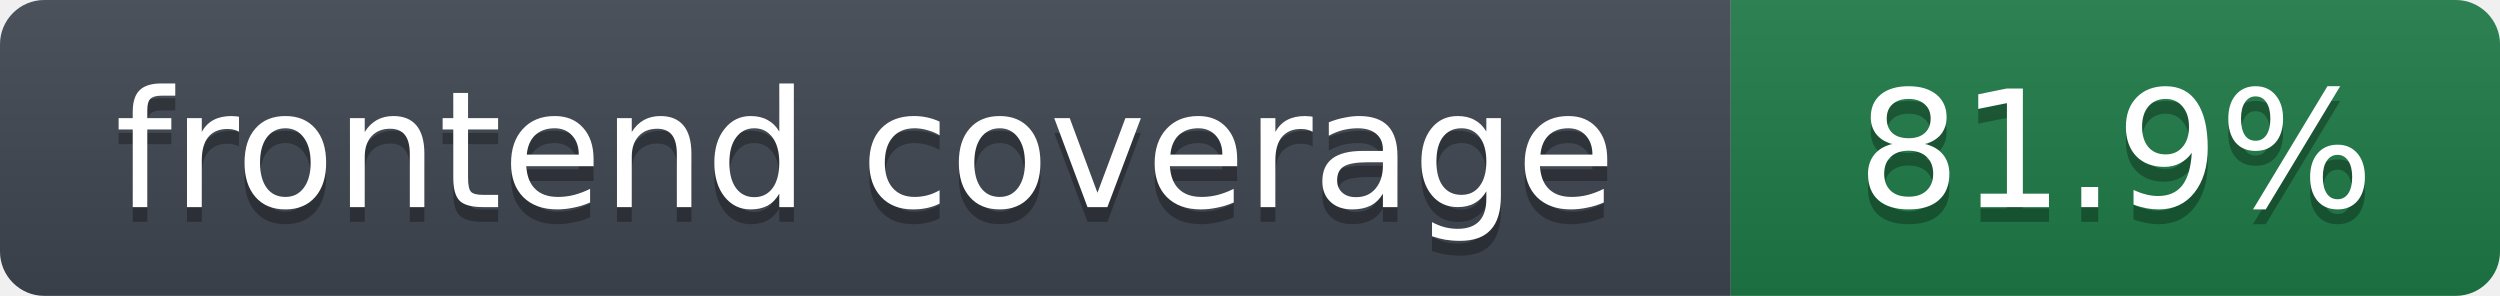
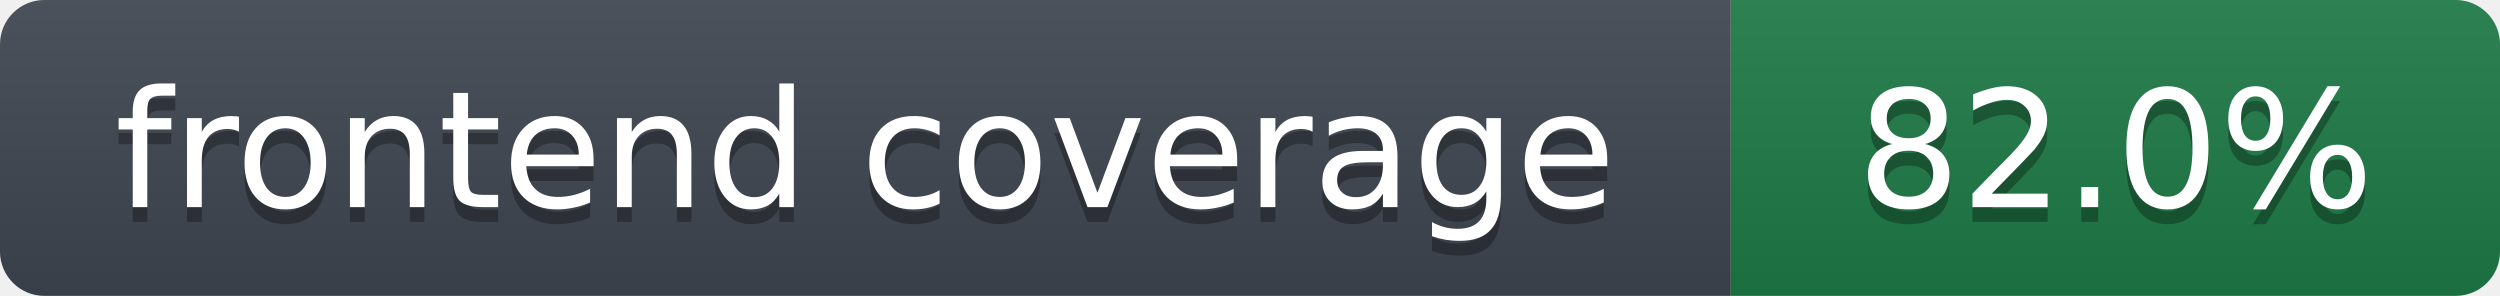
- <svg xmlns="http://www.w3.org/2000/svg" width="169" height="20" role="img" aria-label="frontend coverage: 81.9%">
+ <svg xmlns="http://www.w3.org/2000/svg" width="169" height="20" role="img" aria-label="frontend coverage: 82.0%">
  <linearGradient id="s" x2="0" y2="100%">
    <stop offset="0" stop-color="#bbb" stop-opacity=".1" />
    <stop offset="1" stop-opacity=".1" />
  </linearGradient>
  <clipPath id="r">
    <rect width="169" height="20" rx="3" fill="#fff" />
  </clipPath>
  <g clip-path="url(#r)">
    <rect width="117" height="20" fill="#3f4650" />
    <rect x="117" width="52" height="20" fill="#1e7a46" />
    <rect width="169" height="20" fill="url(#s)" />
  </g>
  <g fill="#fff" text-anchor="middle" font-family="Verdana,DejaVu Sans,Geneva,sans-serif" font-size="11">
    <text x="58.5" y="15" fill="#010101" fill-opacity=".3">frontend coverage</text>
    <text x="58.5" y="14">frontend coverage</text>
-     <text x="143.0" y="15" fill="#010101" fill-opacity=".3">81.9%</text>
-     <text x="143.0" y="14">81.9%</text>
+     <text x="143.0" y="15" fill="#010101" fill-opacity=".3">82.0%</text>
+     <text x="143.0" y="14">82.0%</text>
  </g>
</svg>
